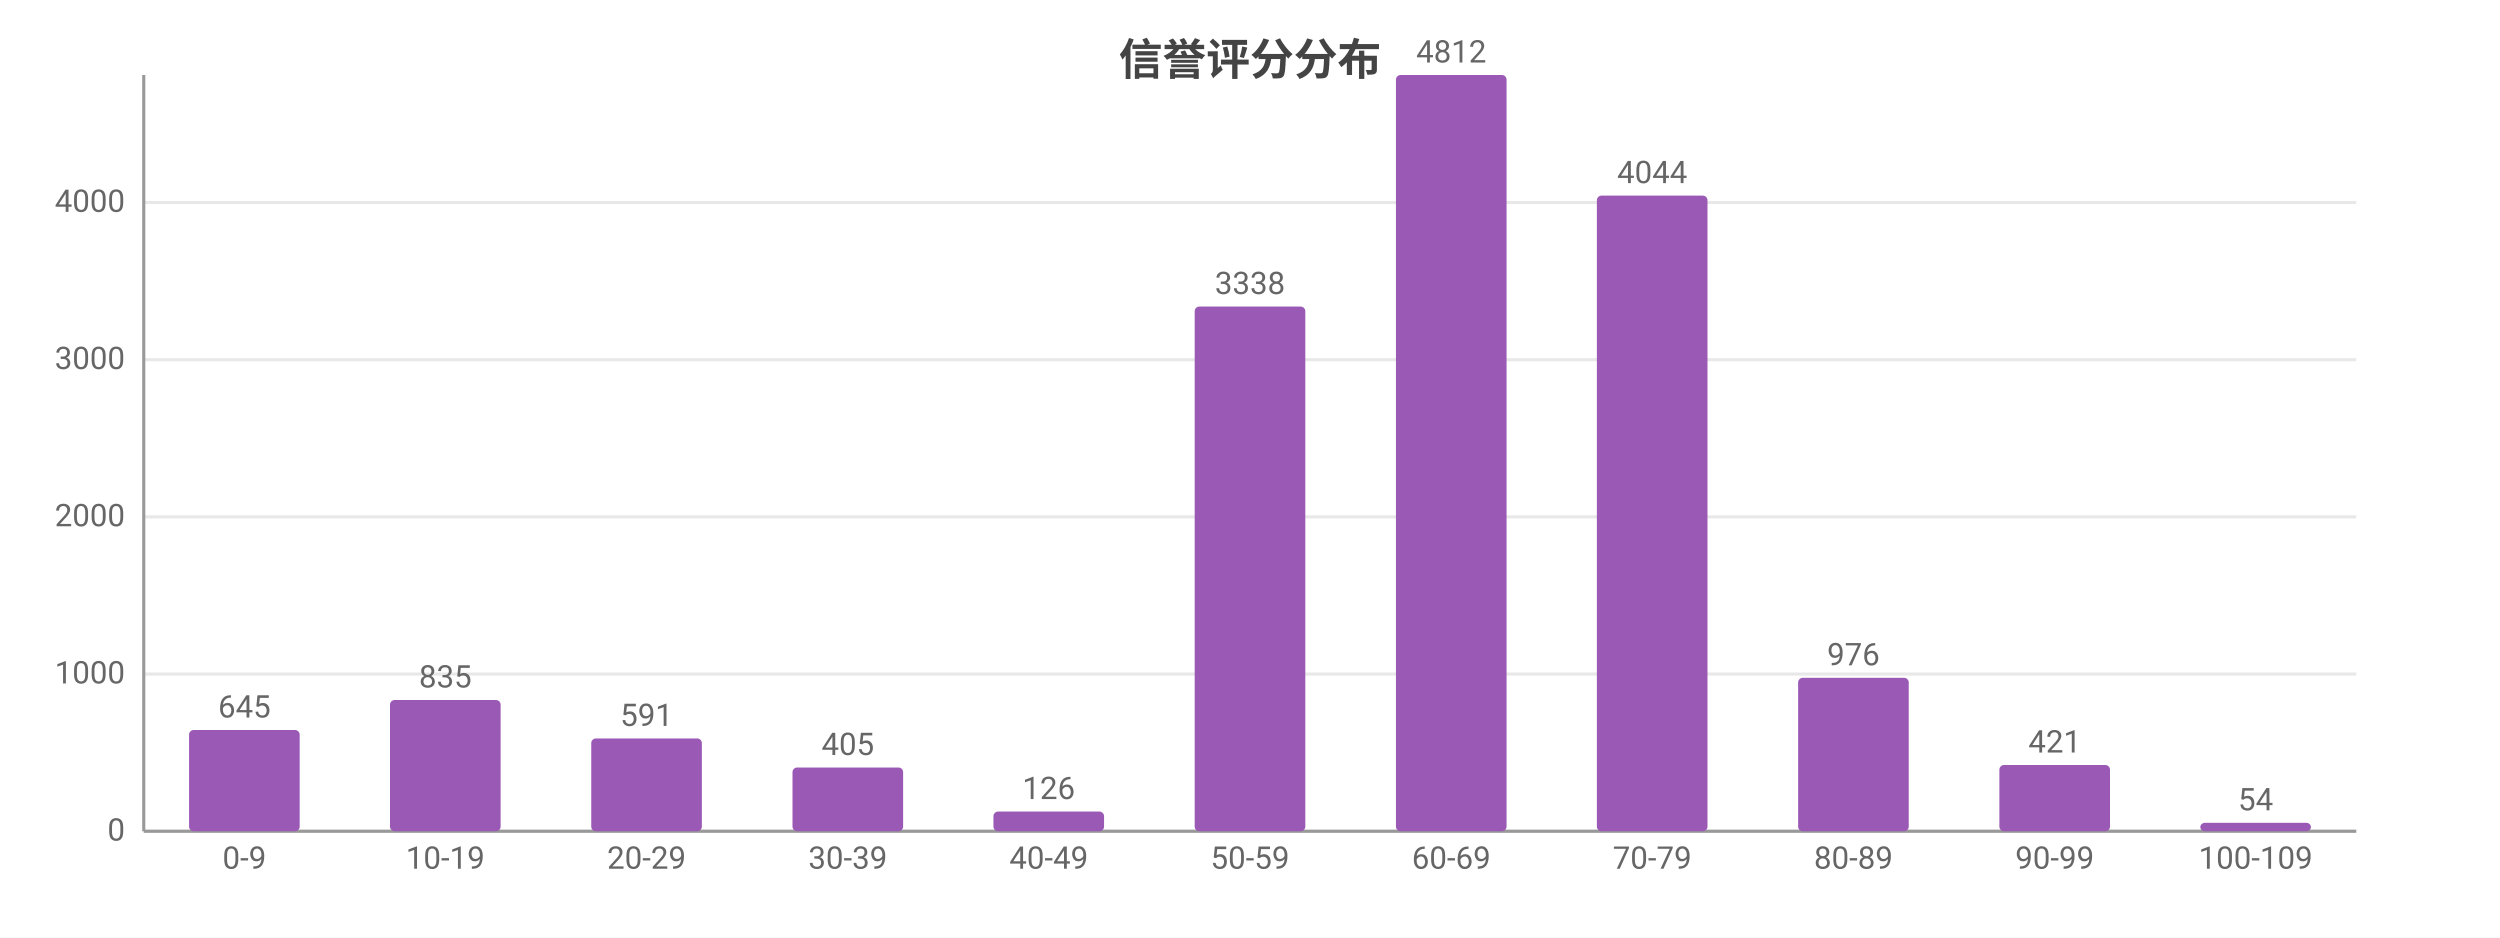
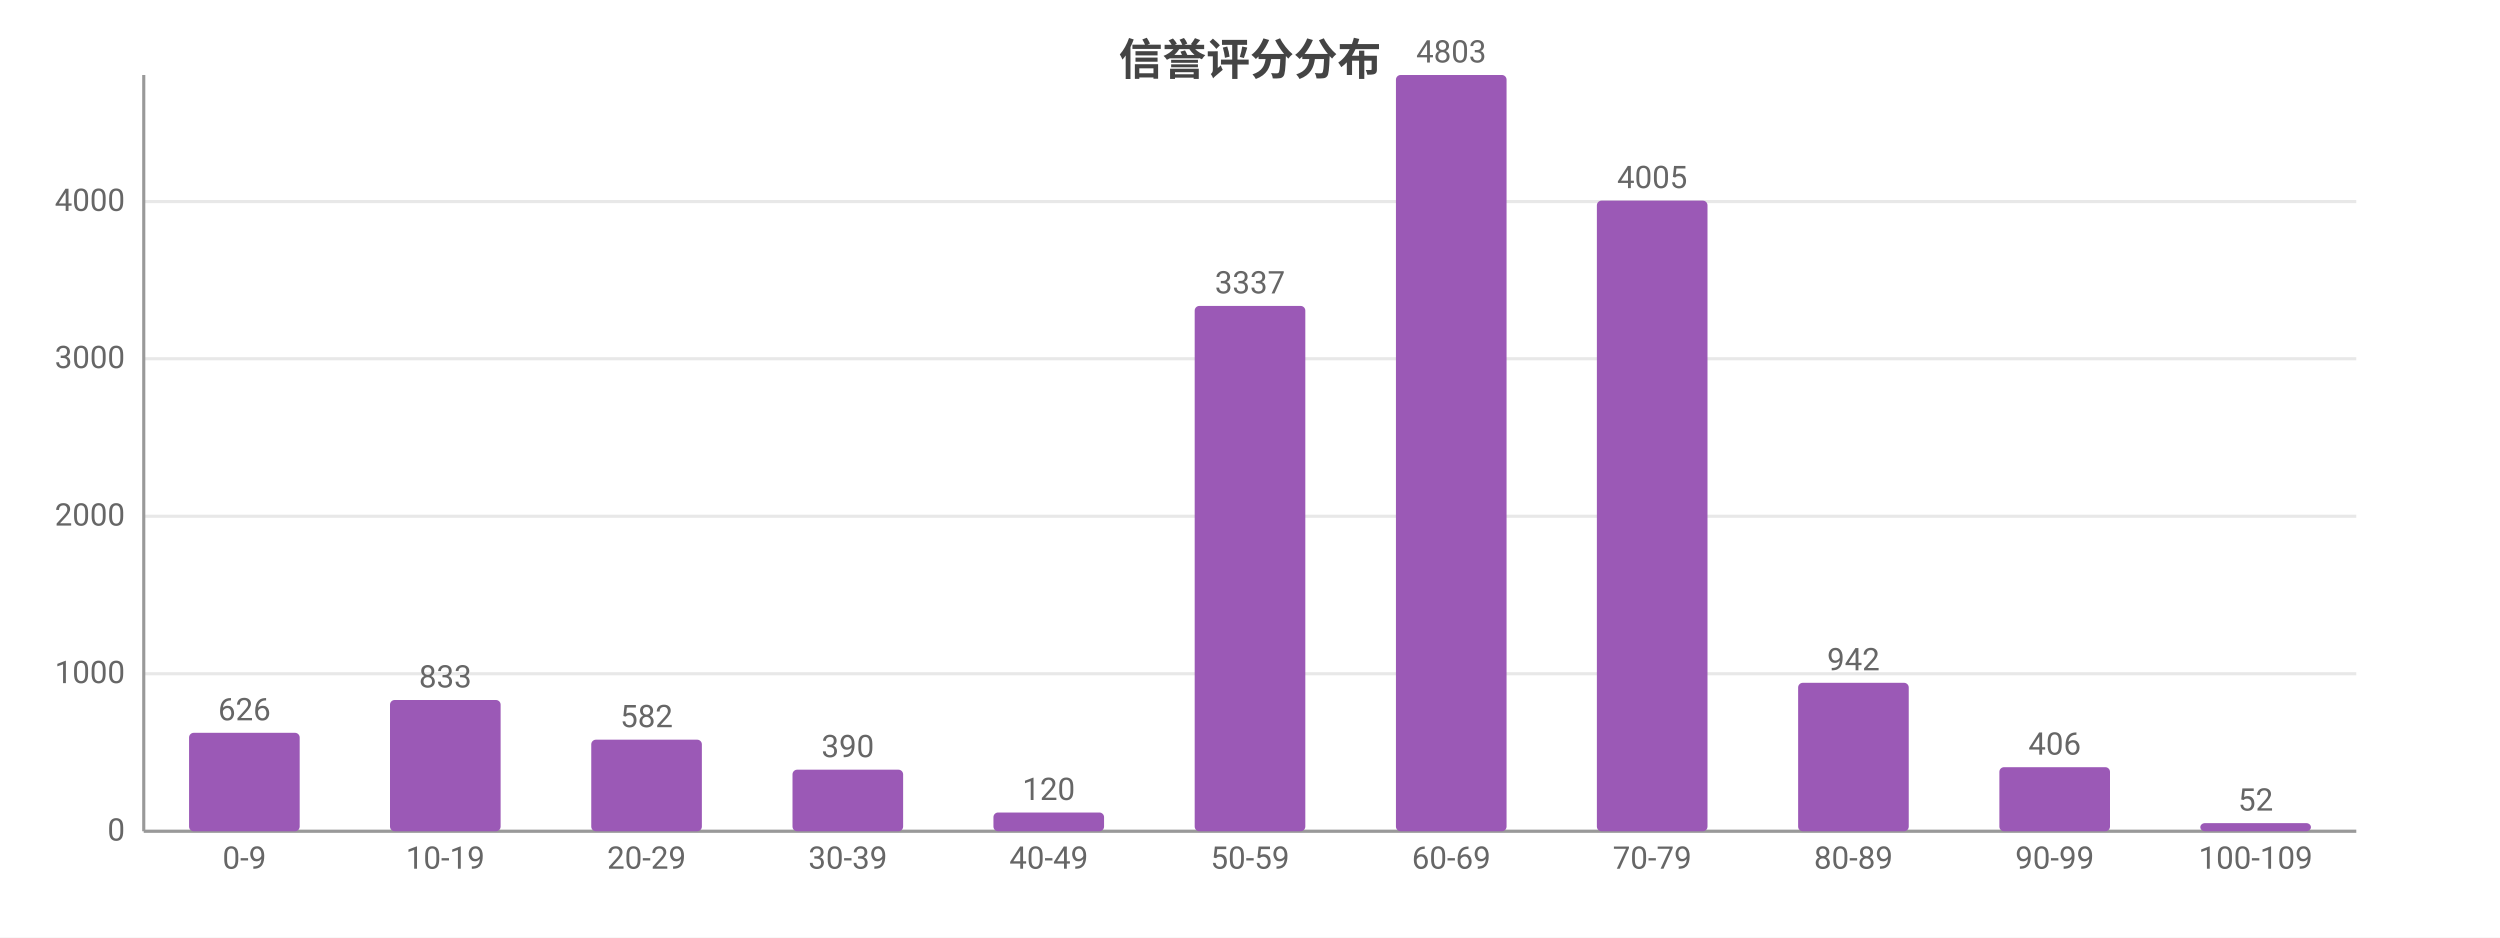
<svg xmlns="http://www.w3.org/2000/svg" width="800" height="300" viewBox="0 0 800 300">
  <rect width="800" height="300" fill="#ffffff" />
  <style>text{font-family:system-ui,-apple-system,'Segoe UI',Roboto,'PingFang SC','Microsoft YaHei','Noto Sans CJK SC',sans-serif}.g{stroke:#e8e8e8;stroke-width:1}.a{stroke:#999;stroke-width:1}.t{font-size:10px;fill:#666}.m{font-size:10px;text-anchor:middle;fill:#666}.e{font-size:10px;text-anchor:end;fill:#666}.l{font-size:11px;fill:#333}.tt{font-size:14px;font-weight:600;text-anchor:middle;fill:#444}.em{font-size:13px;text-anchor:middle;fill:#999}</style>
  <text class="tt" x="400.0" y="24">信誉评分分布</text>
  <line class="g" x1="46" y1="266" x2="754" y2="266" />
  <text class="e" x="40" y="269">0</text>
-   <line class="g" x1="46" y1="215.7" x2="754" y2="215.7" />
-   <text class="e" x="40" y="218.7">1000</text>
-   <line class="g" x1="46" y1="165.4" x2="754" y2="165.4" />
-   <text class="e" x="40" y="168.4">2000</text>
-   <line class="g" x1="46" y1="115.1" x2="754" y2="115.1" />
-   <text class="e" x="40" y="118.1">3000</text>
-   <line class="g" x1="46" y1="64.8" x2="754" y2="64.8" />
-   <text class="e" x="40" y="67.8">4000</text>
+   <line class="g" x1="46" y1="215.6" x2="754" y2="215.6" />
+   <text class="e" x="40" y="218.6">1000</text>
+   <line class="g" x1="46" y1="165.2" x2="754" y2="165.2" />
+   <text class="e" x="40" y="168.2">2000</text>
+   <line class="g" x1="46" y1="114.8" x2="754" y2="114.8" />
+   <text class="e" x="40" y="117.8">3000</text>
+   <line class="g" x1="46" y1="64.5" x2="754" y2="64.5" />
+   <text class="e" x="40" y="67.5">4000</text>
  <line class="a" x1="46" y1="24" x2="46" y2="266" />
  <line class="a" x1="46" y1="266" x2="754" y2="266" />
-   <rect x="60.5" y="233.6" width="35.4" height="32.4" fill="#9b59b6" rx="1.5" />
-   <text class="m" x="78.2" y="229.6">645</text>
+   <rect x="60.5" y="234.5" width="35.4" height="31.5" fill="#9b59b6" rx="1.5" />
+   <text class="m" x="78.2" y="230.5">626</text>
  <text class="m" x="78.2" y="278">0-9</text>
  <rect x="124.8" y="224.0" width="35.4" height="42.0" fill="#9b59b6" rx="1.5" />
-   <text class="m" x="142.5" y="220.0">835</text>
+   <text class="m" x="142.5" y="220.0">833</text>
  <text class="m" x="142.5" y="278">10-19</text>
-   <rect x="189.2" y="236.3" width="35.4" height="29.7" fill="#9b59b6" rx="1.5" />
-   <text class="m" x="206.9" y="232.3">591</text>
+   <rect x="189.2" y="236.7" width="35.4" height="29.3" fill="#9b59b6" rx="1.5" />
+   <text class="m" x="206.9" y="232.7">582</text>
  <text class="m" x="206.9" y="278">20-29</text>
-   <rect x="253.6" y="245.6" width="35.4" height="20.4" fill="#9b59b6" rx="1.5" />
-   <text class="m" x="271.3" y="241.6">405</text>
+   <rect x="253.6" y="246.3" width="35.4" height="19.7" fill="#9b59b6" rx="1.5" />
+   <text class="m" x="271.3" y="242.3">390</text>
  <text class="m" x="271.3" y="278">30-39</text>
-   <rect x="317.9" y="259.7" width="35.4" height="6.3" fill="#9b59b6" rx="1.5" />
-   <text class="m" x="335.6" y="255.7">126</text>
+   <rect x="317.9" y="260.0" width="35.4" height="6.0" fill="#9b59b6" rx="1.5" />
+   <text class="m" x="335.6" y="256.0">120</text>
  <text class="m" x="335.6" y="278">40-49</text>
-   <rect x="382.3" y="98.1" width="35.4" height="167.9" fill="#9b59b6" rx="1.5" />
-   <text class="m" x="400" y="94.1">3338</text>
+   <rect x="382.3" y="97.9" width="35.4" height="168.1" fill="#9b59b6" rx="1.5" />
+   <text class="m" x="400" y="93.9">3337</text>
  <text class="m" x="400" y="278">50-59</text>
  <rect x="446.7" y="24" width="35.4" height="242" fill="#9b59b6" rx="1.5" />
-   <text class="m" x="464.4" y="20">4812</text>
+   <text class="m" x="464.4" y="20">4803</text>
  <text class="m" x="464.4" y="278">60-69</text>
-   <rect x="511.0" y="62.6" width="35.4" height="203.4" fill="#9b59b6" rx="1.5" />
-   <text class="m" x="528.7" y="58.6">4044</text>
+   <rect x="511.0" y="64.2" width="35.4" height="201.8" fill="#9b59b6" rx="1.5" />
+   <text class="m" x="528.7" y="60.2">4005</text>
  <text class="m" x="528.7" y="278">70-79</text>
-   <rect x="575.4" y="216.9" width="35.4" height="49.1" fill="#9b59b6" rx="1.5" />
-   <text class="m" x="593.1" y="212.9">976</text>
+   <rect x="575.4" y="218.5" width="35.4" height="47.5" fill="#9b59b6" rx="1.5" />
+   <text class="m" x="593.1" y="214.5">942</text>
  <text class="m" x="593.1" y="278">80-89</text>
-   <rect x="639.8" y="244.8" width="35.4" height="21.2" fill="#9b59b6" rx="1.5" />
-   <text class="m" x="657.5" y="240.8">421</text>
+   <rect x="639.8" y="245.5" width="35.4" height="20.5" fill="#9b59b6" rx="1.5" />
+   <text class="m" x="657.5" y="241.5">406</text>
  <text class="m" x="657.5" y="278">90-99</text>
-   <rect x="704.1" y="263.3" width="35.4" height="2.7" fill="#9b59b6" rx="1.5" />
-   <text class="m" x="721.8" y="259.3">54</text>
+   <rect x="704.1" y="263.4" width="35.4" height="2.6" fill="#9b59b6" rx="1.5" />
+   <text class="m" x="721.8" y="259.4">52</text>
  <text class="m" x="721.8" y="278">100-109</text>
</svg>
